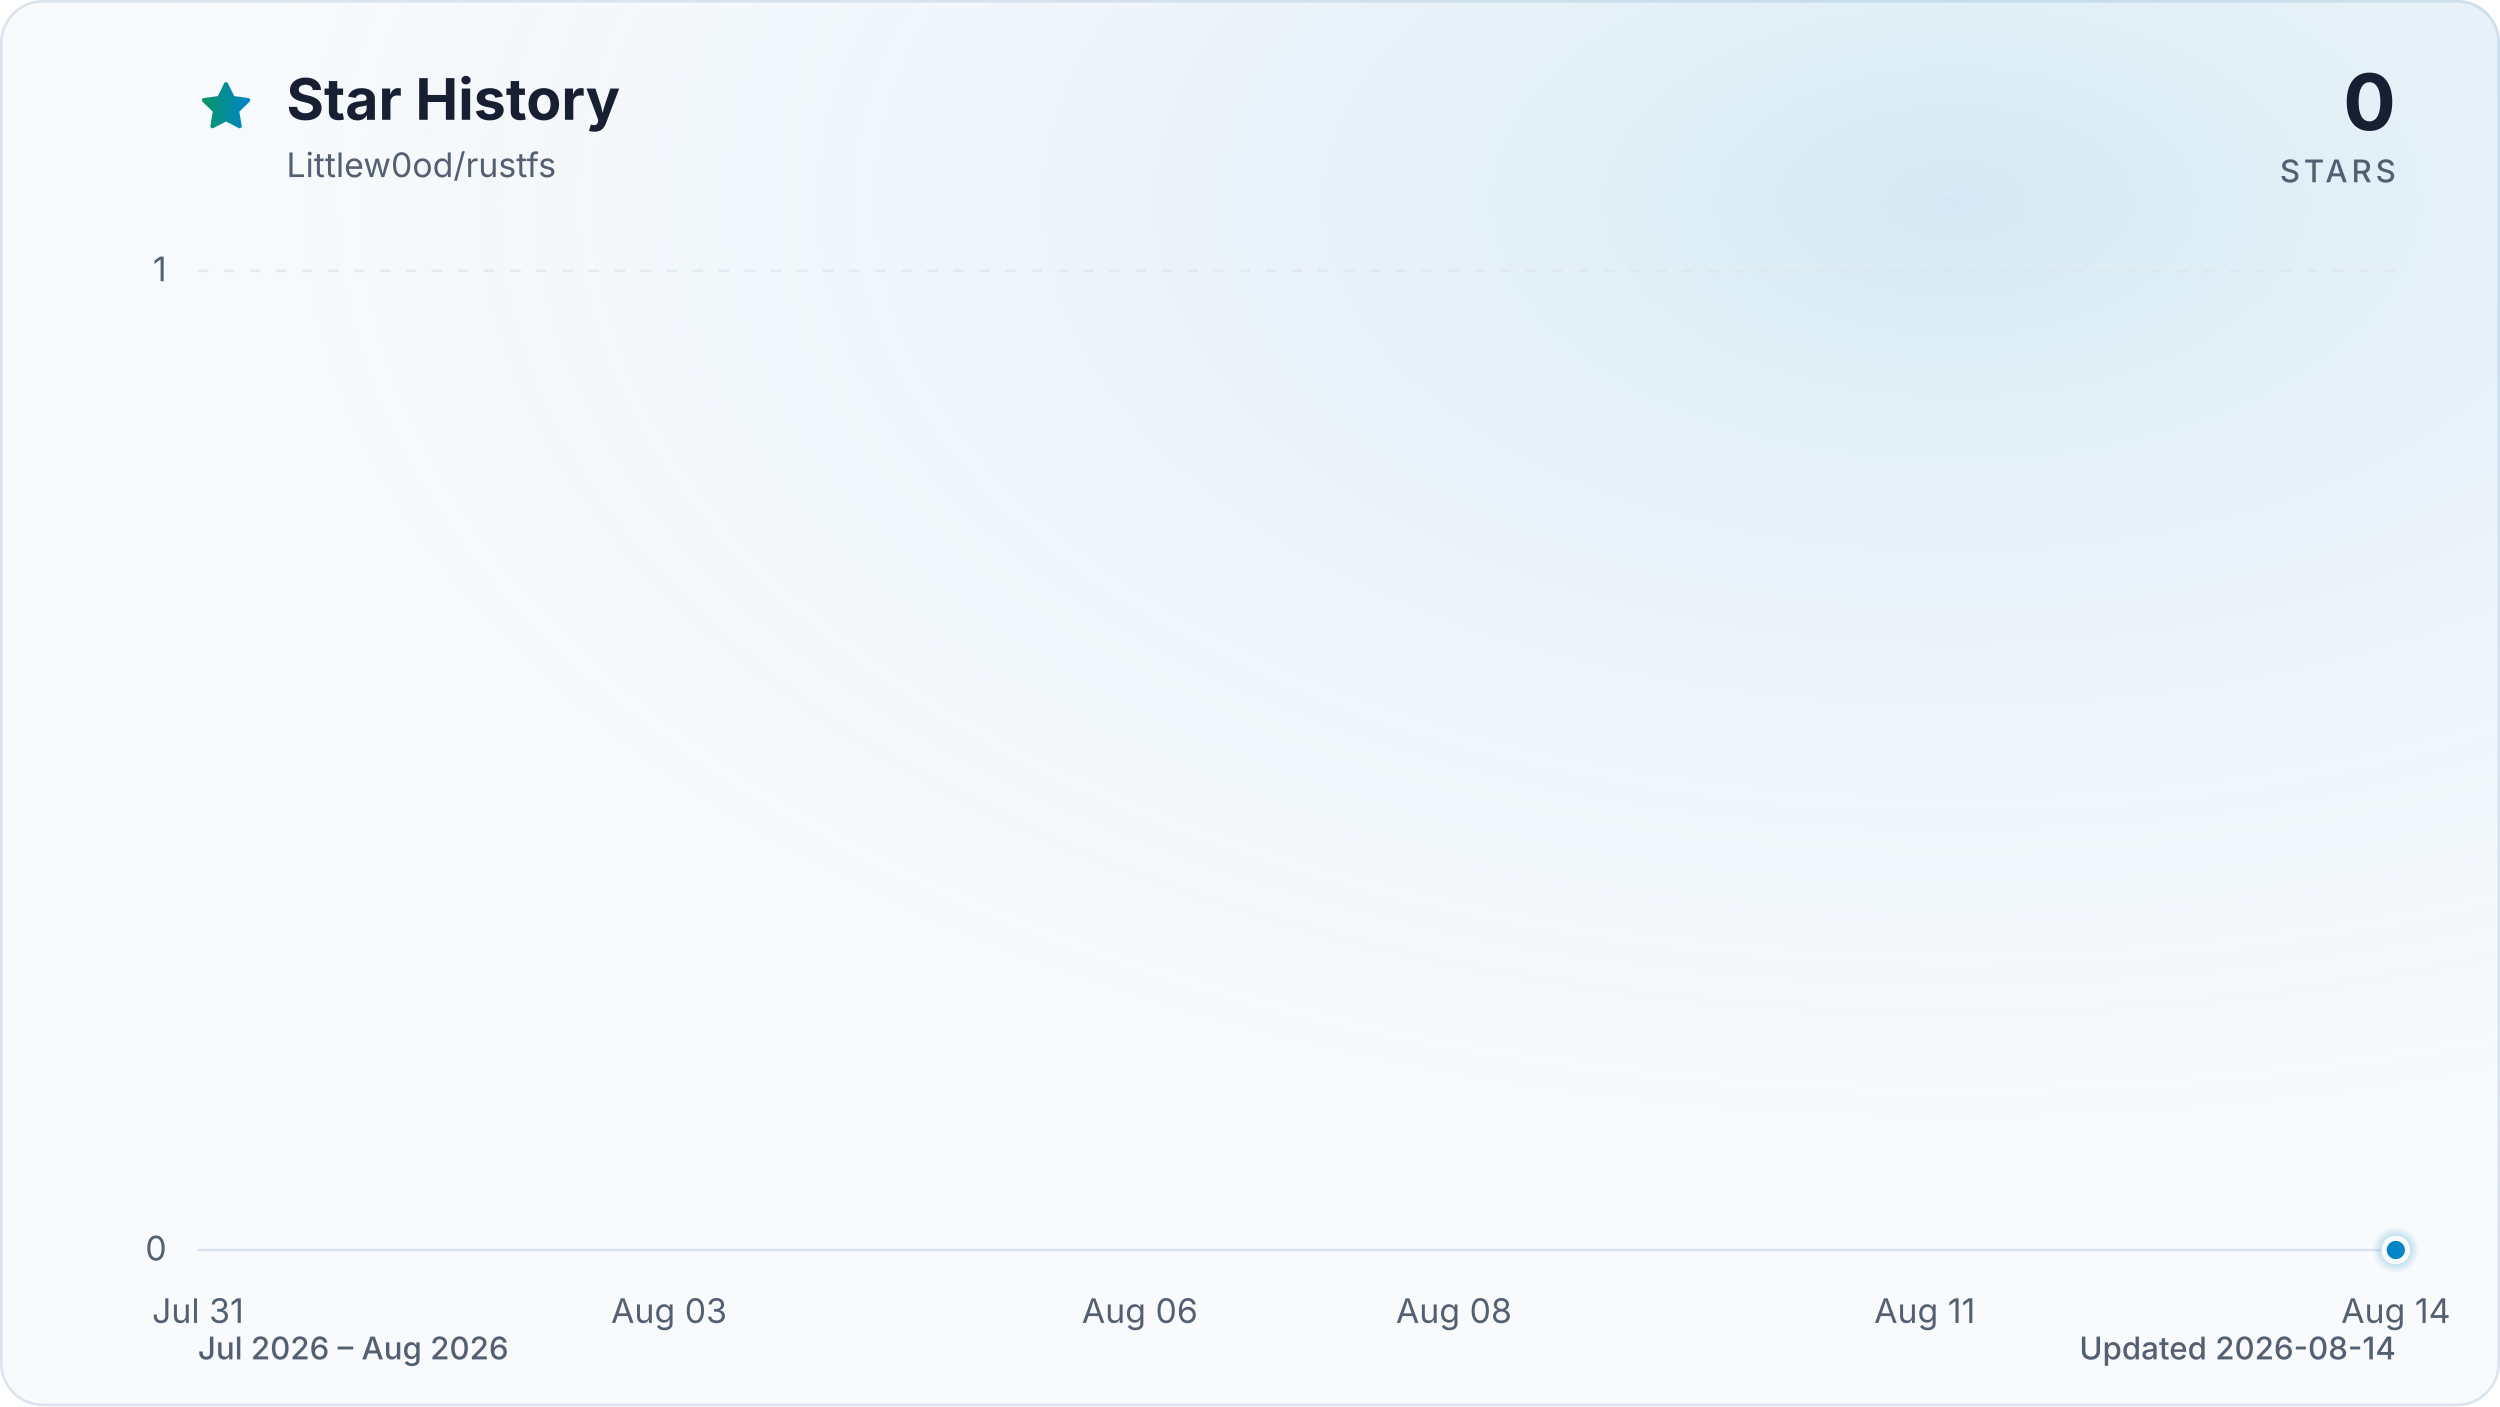
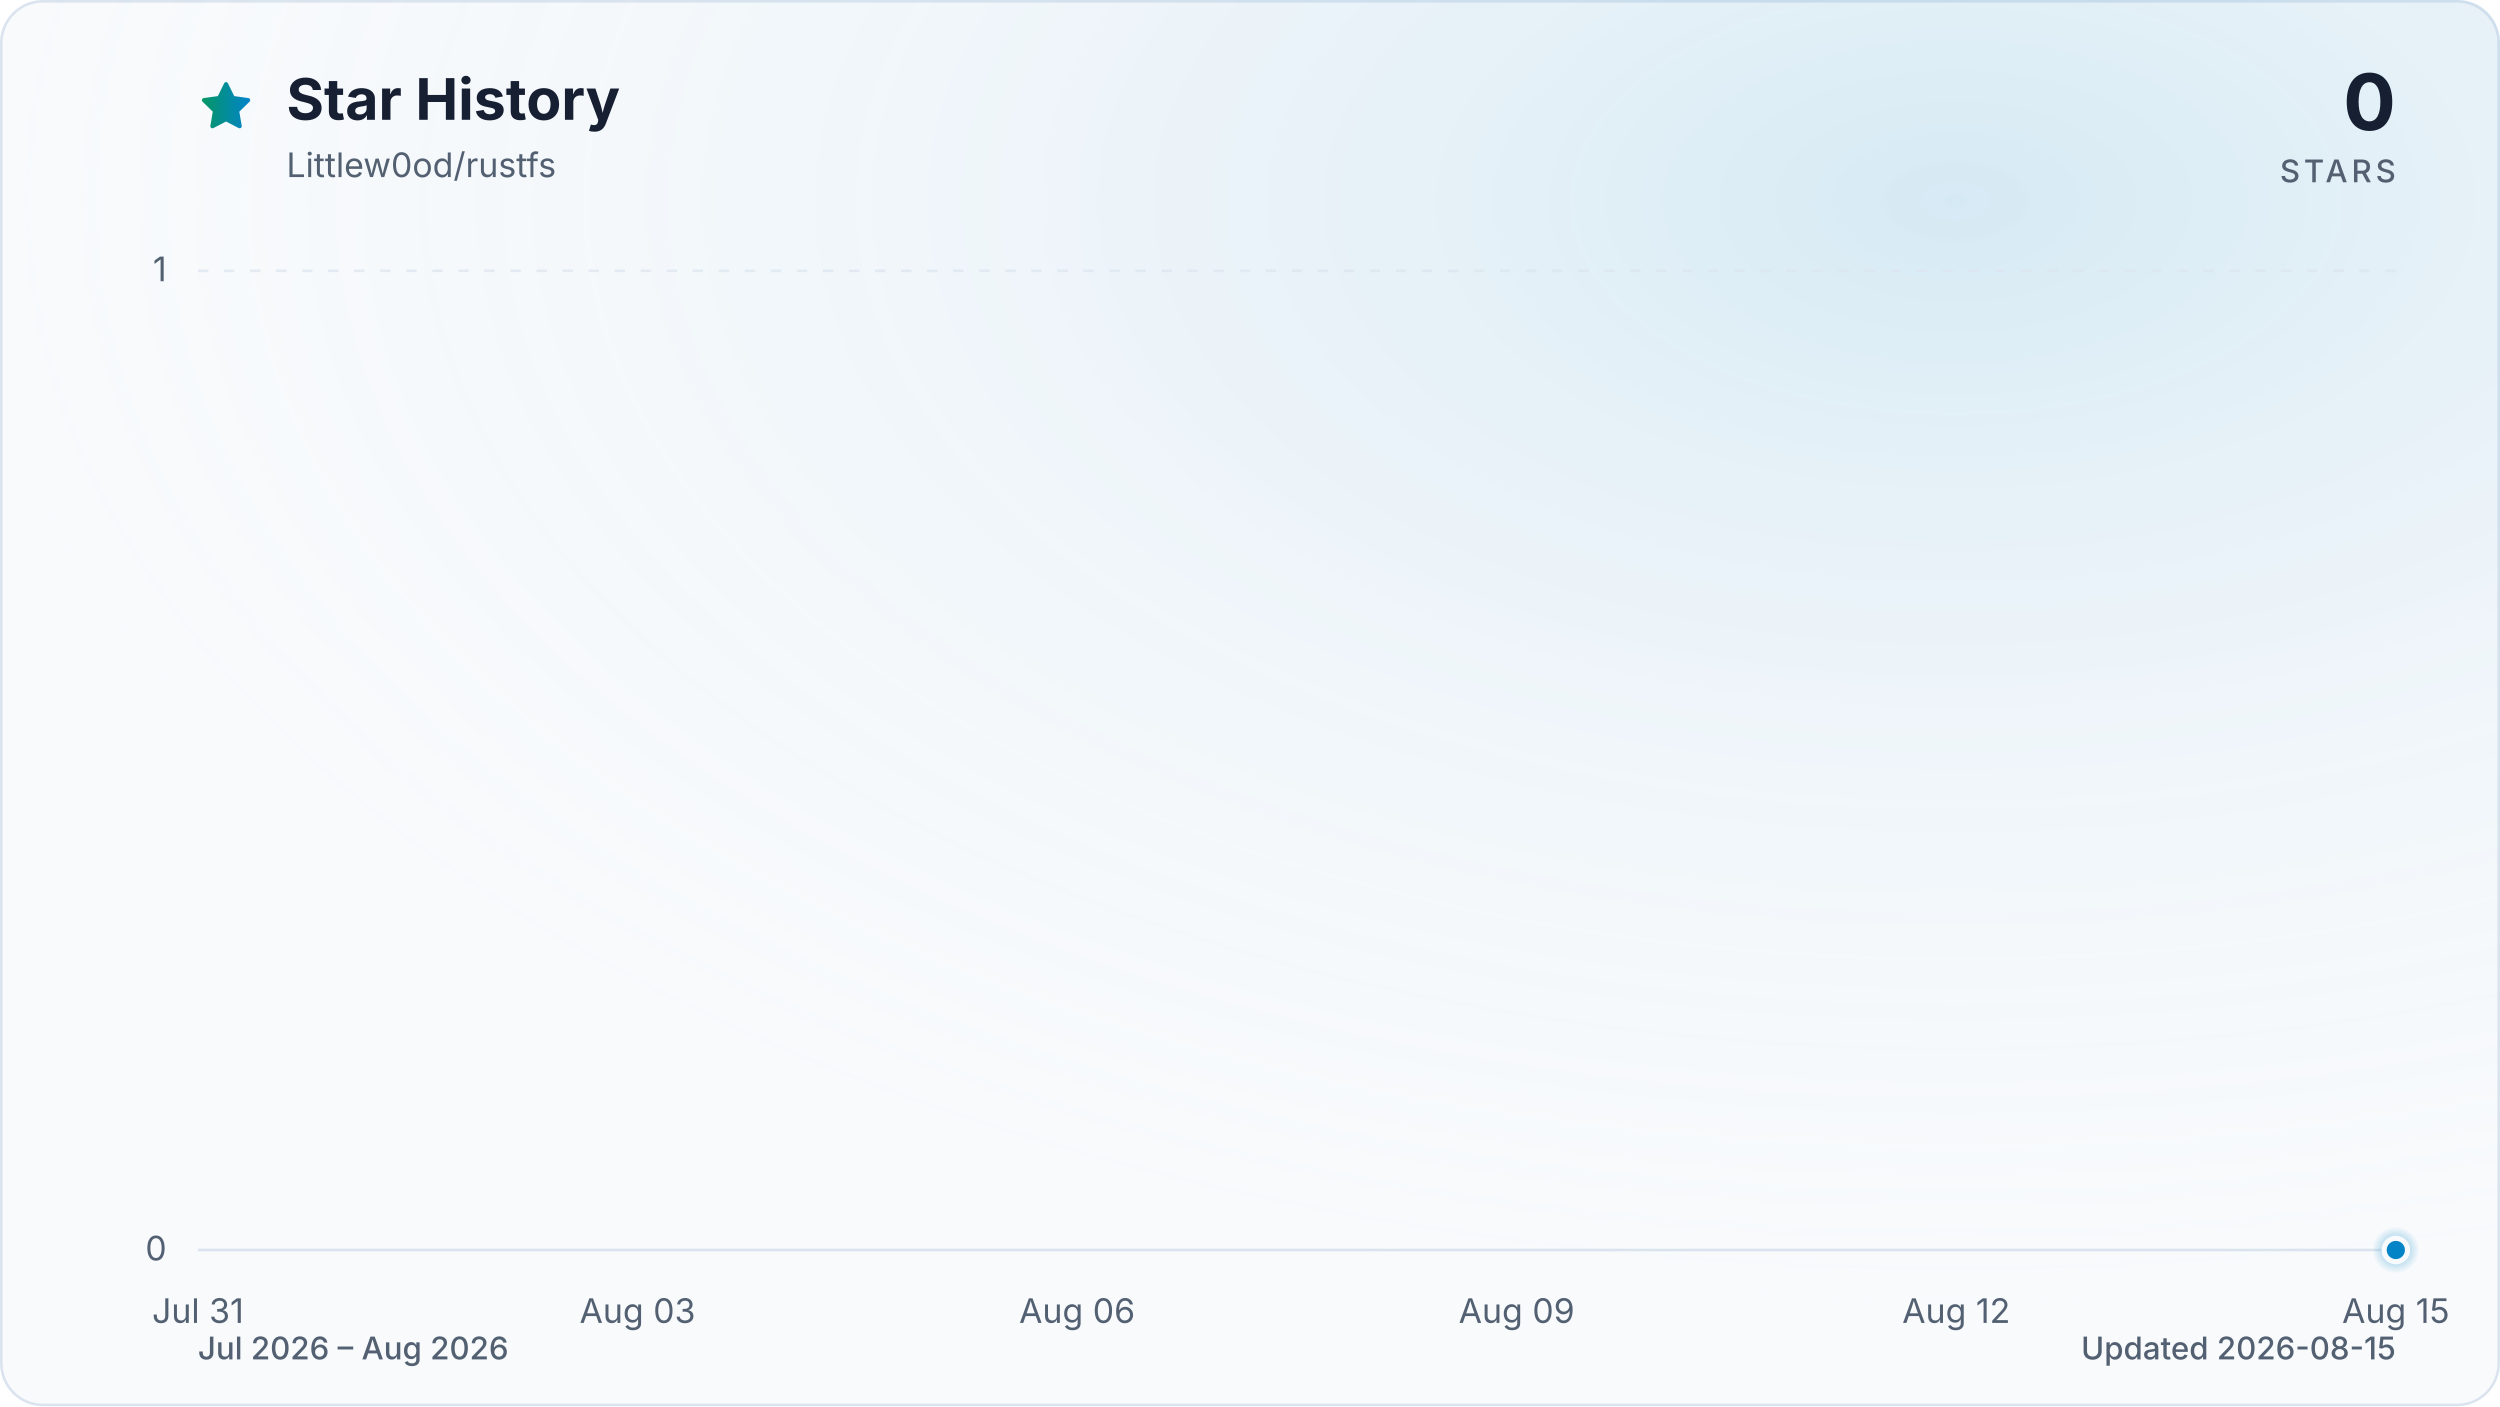
<svg xmlns="http://www.w3.org/2000/svg" viewBox="0 0 960 540" role="img" aria-labelledby="title description" data-style="gradient" data-variant="glow" data-animated="true">
  <defs>
    <linearGradient id="trend" x1="0" y1="0" x2="1" y2="0">
      <stop offset="0%" stop-color="#059669" />
      <stop offset="100%" stop-color="#0284c7" />
    </linearGradient>
    <linearGradient id="area" x1="0" y1="0" x2="0" y2="1">
      <stop offset="0%" stop-color="#059669" stop-opacity="0.30" />
      <stop offset="55%" stop-color="#0284c7" stop-opacity="0.10" />
      <stop offset="100%" stop-color="#0284c7" stop-opacity="0.01" />
    </linearGradient>
    <radialGradient id="marker-halo" cx="50%" cy="50%" r="50%">
      <stop offset="0%" stop-color="#0284c7" stop-opacity="0.55" />
      <stop offset="100%" stop-color="#0284c7" stop-opacity="0" />
    </radialGradient>
    <radialGradient id="surface-glow" cx="78%" cy="14%" r="80%">
      <stop offset="0%" stop-color="#0284c7" stop-opacity="0.14" />
      <stop offset="100%" stop-color="#f8fafc" stop-opacity="0" />
    </radialGradient>
    <filter id="trend-glow" x="-20%" y="-20%" width="140%" height="140%">
      <feGaussianBlur stdDeviation="7" />
    </filter>
  </defs>
  <style>
.trend-enter{transform-box:fill-box;transform-origin:center;animation:trend-enter 520ms cubic-bezier(0.16,1,0.3,1)}
.marker-enter{transform-box:fill-box;transform-origin:center;animation:marker-enter 320ms cubic-bezier(0.16,1,0.3,1) 200ms both}
.marker-pulse{transform-box:fill-box;transform-origin:center;animation:marker-pulse 2.6s ease-out infinite}
@keyframes trend-enter{from{opacity:.35;transform:translateY(10px)}to{opacity:1;transform:translateY(0)}}
@keyframes marker-enter{from{opacity:0;transform:scale(.4)}to{opacity:1;transform:scale(1)}}
@keyframes marker-pulse{0%{opacity:.5;transform:scale(.7)}70%,100%{opacity:0;transform:scale(2.1)}}
@media (prefers-reduced-motion:reduce){.trend-enter,.marker-enter,.marker-pulse{animation:none!important}}
@media (prefers-reduced-motion:reduce){.marker-pulse{opacity:0}}
</style>
  <rect x="0.5" y="0.5" width="959" height="539" fill="#f8fafc" stroke="#dbe4ee" stroke-width="1" rx="16" />
  <rect width="960" height="540" fill="url(#surface-glow)" rx="16" />
  <path d="M12 2.6l2.9 5.9 6.5.9-4.7 4.6 1.1 6.5-5.8-3-5.8 3 1.1-6.5-4.7-4.6 6.5-.9L12 2.6Z" transform="translate(76 30) scale(.9)" fill="url(#trend)" stroke="url(#trend)" stroke-width="1.8" stroke-linejoin="round" aria-hidden="true" />
  <text x="110" y="46" fill="#172033" font-family="ui-sans-serif, system-ui, -apple-system, BlinkMacSystemFont, 'Segoe UI', sans-serif" font-size="22" font-weight="700">Star History</text>
  <text x="110" y="68" fill="#526072" font-family="ui-sans-serif, system-ui, -apple-system, BlinkMacSystemFont, 'Segoe UI', sans-serif" font-size="13">Littlew0od/rustfs</text>
  <text x="920" y="50" fill="#172033" font-family="ui-sans-serif, system-ui, -apple-system, BlinkMacSystemFont, 'Segoe UI', sans-serif" font-size="30" font-weight="700" text-anchor="end">0</text>
  <text x="920" y="70" fill="#526072" font-family="ui-sans-serif, system-ui, -apple-system, BlinkMacSystemFont, 'Segoe UI', sans-serif" font-size="12" font-weight="500" letter-spacing="1.5" text-anchor="end">STARS</text>
  <line x1="76" y1="480.0" x2="920" y2="480.0" stroke="#dbe4ee" stroke-width="1" stroke-dasharray="0" opacity="1" />
  <text x="64" y="484.0" fill="#526072" font-family="ui-sans-serif, system-ui, -apple-system, BlinkMacSystemFont, 'Segoe UI', sans-serif" font-size="13" text-anchor="end">0</text>
  <line x1="76" y1="104.0" x2="920" y2="104.0" stroke="#dbe4ee" stroke-width="1" stroke-dasharray="4 6" opacity="0.7" />
  <text x="64" y="108.0" fill="#526072" font-family="ui-sans-serif, system-ui, -apple-system, BlinkMacSystemFont, 'Segoe UI', sans-serif" font-size="13" text-anchor="end">1</text>
  <text x="76.0" y="508" fill="#526072" font-family="ui-sans-serif, system-ui, -apple-system, BlinkMacSystemFont, 'Segoe UI', sans-serif" font-size="13" text-anchor="middle">Jul 31</text>
-   <text x="256.9" y="508" fill="#526072" font-family="ui-sans-serif, system-ui, -apple-system, BlinkMacSystemFont, 'Segoe UI', sans-serif" font-size="13" text-anchor="middle">Aug 03</text>
-   <text x="437.7" y="508" fill="#526072" font-family="ui-sans-serif, system-ui, -apple-system, BlinkMacSystemFont, 'Segoe UI', sans-serif" font-size="13" text-anchor="middle">Aug 06</text>
-   <text x="558.3" y="508" fill="#526072" font-family="ui-sans-serif, system-ui, -apple-system, BlinkMacSystemFont, 'Segoe UI', sans-serif" font-size="13" text-anchor="middle">Aug 08</text>
-   <text x="739.1" y="508" fill="#526072" font-family="ui-sans-serif, system-ui, -apple-system, BlinkMacSystemFont, 'Segoe UI', sans-serif" font-size="13" text-anchor="middle">Aug 11</text>
-   <text x="920.0" y="508" fill="#526072" font-family="ui-sans-serif, system-ui, -apple-system, BlinkMacSystemFont, 'Segoe UI', sans-serif" font-size="13" text-anchor="middle">Aug 14</text>
+   <text x="244.8" y="508" fill="#526072" font-family="ui-sans-serif, system-ui, -apple-system, BlinkMacSystemFont, 'Segoe UI', sans-serif" font-size="13" text-anchor="middle">Aug 03</text>
+   <text x="413.6" y="508" fill="#526072" font-family="ui-sans-serif, system-ui, -apple-system, BlinkMacSystemFont, 'Segoe UI', sans-serif" font-size="13" text-anchor="middle">Aug 06</text>
+   <text x="582.4" y="508" fill="#526072" font-family="ui-sans-serif, system-ui, -apple-system, BlinkMacSystemFont, 'Segoe UI', sans-serif" font-size="13" text-anchor="middle">Aug 09</text>
+   <text x="751.2" y="508" fill="#526072" font-family="ui-sans-serif, system-ui, -apple-system, BlinkMacSystemFont, 'Segoe UI', sans-serif" font-size="13" text-anchor="middle">Aug 12</text>
+   <text x="920.0" y="508" fill="#526072" font-family="ui-sans-serif, system-ui, -apple-system, BlinkMacSystemFont, 'Segoe UI', sans-serif" font-size="13" text-anchor="middle">Aug 15</text>
  <g class="trend-enter">
-     <path d="M 76.0 480.0 C 96.1 480.0, 116.2 480.0, 136.3 480.0 C 156.4 480.0, 176.5 480.0, 196.6 480.0 C 216.7 480.0, 236.8 480.0, 256.9 480.0 C 277.0 480.0, 297.0 480.0, 317.1 480.0 C 337.2 480.0, 357.3 480.0, 377.4 480.0 C 397.5 480.0, 417.6 480.0, 437.7 480.0 C 457.8 480.0, 477.9 480.0, 498.0 480.0 C 518.1 480.0, 538.2 480.0, 558.3 480.0 C 578.4 480.0, 598.5 480.0, 618.6 480.0 C 638.7 480.0, 658.8 480.0, 678.9 480.0 C 699.0 480.0, 719.0 480.0, 739.1 480.0 C 759.2 480.0, 779.3 480.0, 799.4 480.0 C 819.5 480.0, 839.6 480.0, 859.7 480.0 C 879.8 480.0, 899.9 480.0, 920.0 480.0 L 920.0 480.0 L 76.0 480.0 Z" fill="url(#area)" />
-     <path d="M 76.0 480.0 C 96.1 480.0, 116.2 480.0, 136.3 480.0 C 156.4 480.0, 176.5 480.0, 196.6 480.0 C 216.7 480.0, 236.8 480.0, 256.9 480.0 C 277.0 480.0, 297.0 480.0, 317.1 480.0 C 337.2 480.0, 357.3 480.0, 377.4 480.0 C 397.5 480.0, 417.6 480.0, 437.7 480.0 C 457.8 480.0, 477.9 480.0, 498.0 480.0 C 518.1 480.0, 538.2 480.0, 558.3 480.0 C 578.4 480.0, 598.5 480.0, 618.6 480.0 C 638.7 480.0, 658.8 480.0, 678.9 480.0 C 699.0 480.0, 719.0 480.0, 739.1 480.0 C 759.2 480.0, 779.3 480.0, 799.4 480.0 C 819.5 480.0, 839.6 480.0, 859.7 480.0 C 879.8 480.0, 899.9 480.0, 920.0 480.0" fill="none" stroke="url(#trend)" stroke-width="12" stroke-linecap="round" stroke-linejoin="round" opacity="0.16" filter="url(#trend-glow)" />
-     <path d="M 76.0 480.0 C 96.1 480.0, 116.2 480.0, 136.3 480.0 C 156.4 480.0, 176.5 480.0, 196.6 480.0 C 216.7 480.0, 236.8 480.0, 256.9 480.0 C 277.0 480.0, 297.0 480.0, 317.1 480.0 C 337.2 480.0, 357.3 480.0, 377.4 480.0 C 397.5 480.0, 417.6 480.0, 437.7 480.0 C 457.8 480.0, 477.9 480.0, 498.0 480.0 C 518.1 480.0, 538.2 480.0, 558.3 480.0 C 578.4 480.0, 598.5 480.0, 618.6 480.0 C 638.7 480.0, 658.8 480.0, 678.9 480.0 C 699.0 480.0, 719.0 480.0, 739.1 480.0 C 759.2 480.0, 779.3 480.0, 799.4 480.0 C 819.5 480.0, 839.6 480.0, 859.7 480.0 C 879.8 480.0, 899.9 480.0, 920.0 480.0" fill="none" stroke="url(#trend)" stroke-width="3" stroke-linecap="round" stroke-linejoin="round" />
+     <path d="M 76.0 480.0 C 94.8 480.0, 113.5 480.0, 132.3 480.0 C 151.0 480.0, 169.8 480.0, 188.5 480.0 C 207.3 480.0, 226.0 480.0, 244.8 480.0 C 263.6 480.0, 282.3 480.0, 301.1 480.0 C 319.8 480.0, 338.6 480.0, 357.3 480.0 C 376.1 480.0, 394.8 480.0, 413.6 480.0 C 432.4 480.0, 451.1 480.0, 469.9 480.0 C 488.6 480.0, 507.4 480.0, 526.1 480.0 C 544.9 480.0, 563.6 480.0, 582.4 480.0 C 601.2 480.0, 619.9 480.0, 638.7 480.0 C 657.4 480.0, 676.2 480.0, 694.9 480.0 C 713.7 480.0, 732.4 480.0, 751.2 480.0 C 770.0 480.0, 788.7 480.0, 807.5 480.0 C 826.2 480.0, 845.0 480.0, 863.7 480.0 C 882.5 480.0, 901.2 480.0, 920.0 480.0 L 920.0 480.0 L 76.0 480.0 Z" fill="url(#area)" />
+     <path d="M 76.0 480.0 C 94.8 480.0, 113.5 480.0, 132.3 480.0 C 151.0 480.0, 169.8 480.0, 188.5 480.0 C 207.3 480.0, 226.0 480.0, 244.8 480.0 C 263.6 480.0, 282.3 480.0, 301.1 480.0 C 319.8 480.0, 338.6 480.0, 357.3 480.0 C 376.1 480.0, 394.8 480.0, 413.6 480.0 C 432.4 480.0, 451.1 480.0, 469.9 480.0 C 488.6 480.0, 507.4 480.0, 526.1 480.0 C 544.9 480.0, 563.6 480.0, 582.4 480.0 C 601.2 480.0, 619.9 480.0, 638.7 480.0 C 657.4 480.0, 676.2 480.0, 694.9 480.0 C 713.7 480.0, 732.4 480.0, 751.2 480.0 C 770.0 480.0, 788.7 480.0, 807.5 480.0 C 826.2 480.0, 845.0 480.0, 863.7 480.0 C 882.5 480.0, 901.2 480.0, 920.0 480.0" fill="none" stroke="url(#trend)" stroke-width="12" stroke-linecap="round" stroke-linejoin="round" opacity="0.16" filter="url(#trend-glow)" />
+     <path d="M 76.0 480.0 C 94.8 480.0, 113.5 480.0, 132.3 480.0 C 151.0 480.0, 169.8 480.0, 188.5 480.0 C 207.3 480.0, 226.0 480.0, 244.8 480.0 C 263.6 480.0, 282.3 480.0, 301.1 480.0 C 319.8 480.0, 338.6 480.0, 357.3 480.0 C 376.1 480.0, 394.8 480.0, 413.6 480.0 C 432.4 480.0, 451.1 480.0, 469.9 480.0 C 488.6 480.0, 507.4 480.0, 526.1 480.0 C 544.9 480.0, 563.6 480.0, 582.4 480.0 C 601.2 480.0, 619.9 480.0, 638.7 480.0 C 657.4 480.0, 676.2 480.0, 694.9 480.0 C 713.7 480.0, 732.4 480.0, 751.2 480.0 C 770.0 480.0, 788.7 480.0, 807.5 480.0 C 826.2 480.0, 845.0 480.0, 863.7 480.0 C 882.5 480.0, 901.2 480.0, 920.0 480.0" fill="none" stroke="url(#trend)" stroke-width="3" stroke-linecap="round" stroke-linejoin="round" />
  </g>
  <g class="marker-enter">
    <circle class="marker-pulse" cx="920.0" cy="480.0" r="9" fill="url(#marker-halo)" />
    <circle cx="920.0" cy="480.0" r="4.5" fill="#0284c7" stroke="#f8fafc" stroke-width="2" />
  </g>
  <text x="76" y="522" fill="#526072" font-family="ui-sans-serif, system-ui, -apple-system, BlinkMacSystemFont, 'Segoe UI', sans-serif" font-size="12" font-weight="500">Jul 2026 – Aug 2026</text>
-   <text x="920" y="522" fill="#526072" font-family="ui-sans-serif, system-ui, -apple-system, BlinkMacSystemFont, 'Segoe UI', sans-serif" font-size="12" font-weight="500" text-anchor="end">Updated 2026-08-14</text>
+   <text x="920" y="522" fill="#526072" font-family="ui-sans-serif, system-ui, -apple-system, BlinkMacSystemFont, 'Segoe UI', sans-serif" font-size="12" font-weight="500" text-anchor="end">Updated 2026-08-15</text>
</svg>
